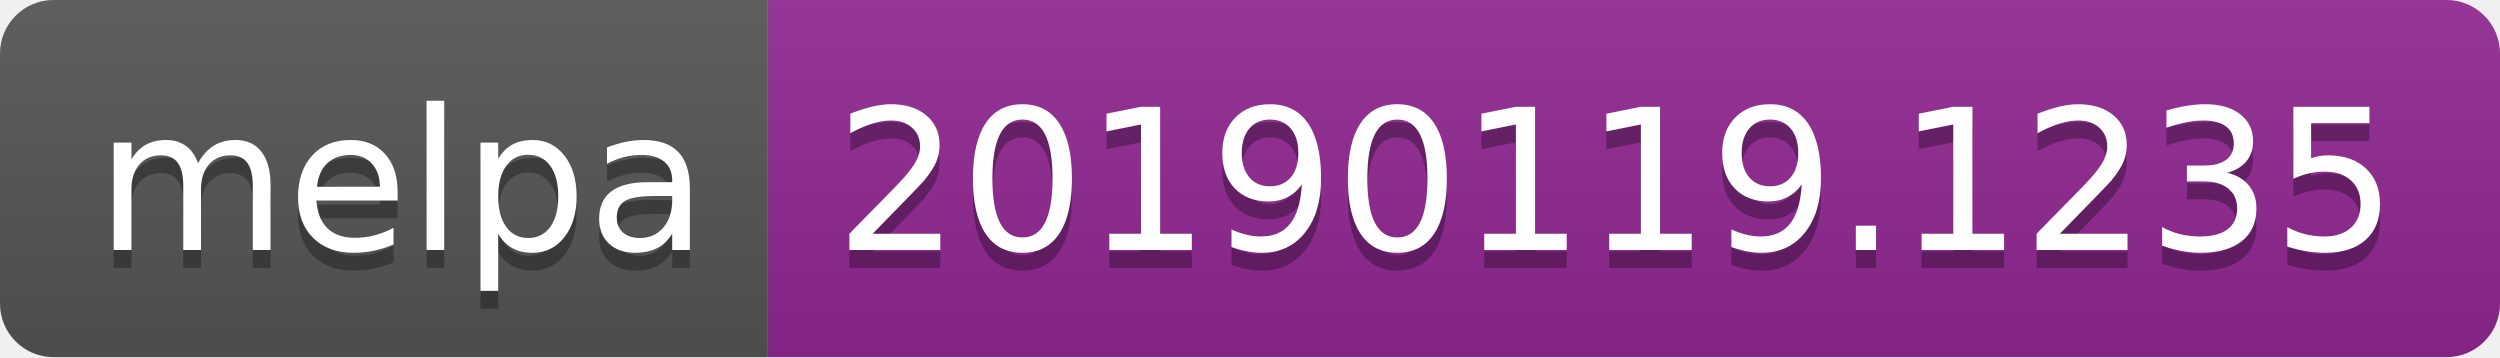
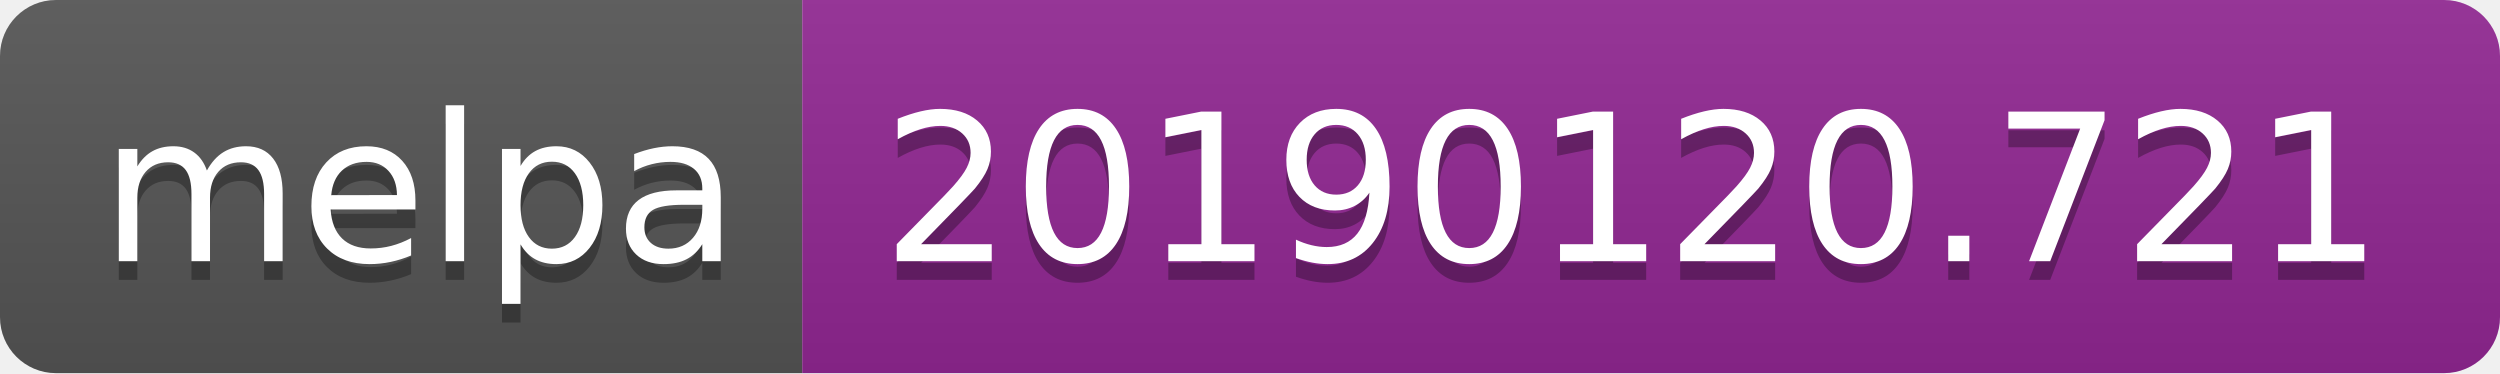
- <svg xmlns="http://www.w3.org/2000/svg" width="140" height="20">
+ <svg xmlns="http://www.w3.org/2000/svg" width="134" height="20">
  <linearGradient id="b" x2="0" y2="100%">
    <stop offset="0" stop-color="#bbb" stop-opacity=".1" />
    <stop offset="1" stop-opacity=".1" />
  </linearGradient>
  <clipPath id="a">
-     <rect width="140" height="20" rx="3" fill="#fff" />
+     <rect width="134" height="20" rx="3" fill="#fff" />
  </clipPath>
  <g clip-path="url(#a)">
    <path fill="#555" d="M0 0h43v20H0z" />
-     <path fill="#922793" d="M43 0h97v20H43z" />
-     <path fill="url(#b)" d="M0 0h140v20H0z" />
+     <path fill="#922793" d="M43 0h91v20H43z" />
+     <path fill="url(#b)" d="M0 0h134v20H0z" />
  </g>
  <g fill="#fff" text-anchor="middle" font-family="DejaVu Sans,Verdana,Geneva,sans-serif" font-size="110">
    <text x="225" y="150" fill="#010101" fill-opacity=".3" transform="scale(.1)" textLength="330">melpa</text>
    <text x="225" y="140" transform="scale(.1)" textLength="330">melpa</text>
-     <text x="905" y="150" fill="#010101" fill-opacity=".3" transform="scale(.1)" textLength="870">20190119.1235</text>
-     <text x="905" y="140" transform="scale(.1)" textLength="870">20190119.1235</text>
+     <text x="875" y="150" fill="#010101" fill-opacity=".3" transform="scale(.1)" textLength="810">20190120.721</text>
+     <text x="875" y="140" transform="scale(.1)" textLength="810">20190120.721</text>
  </g>
</svg>
